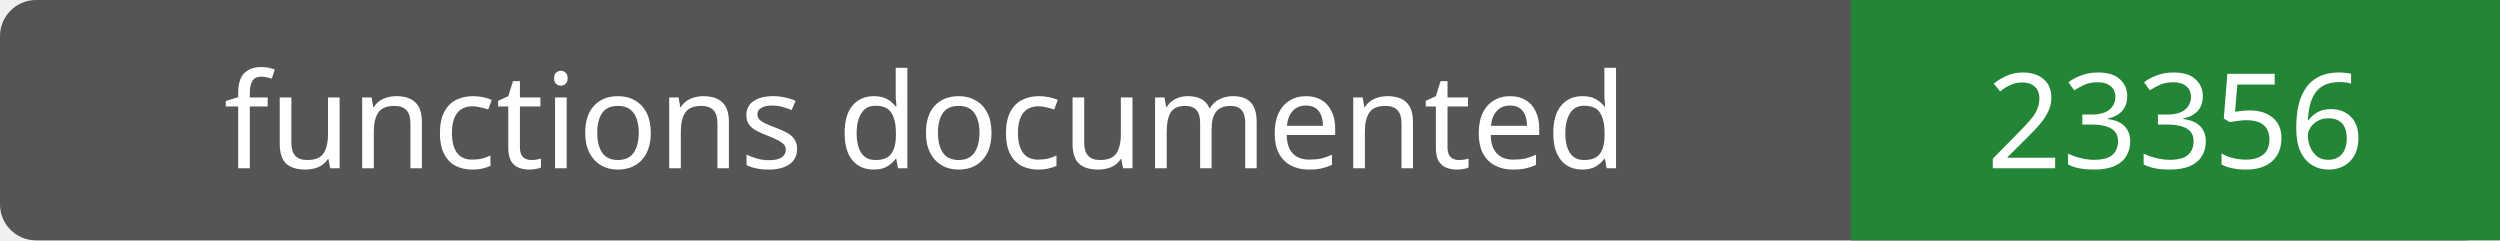
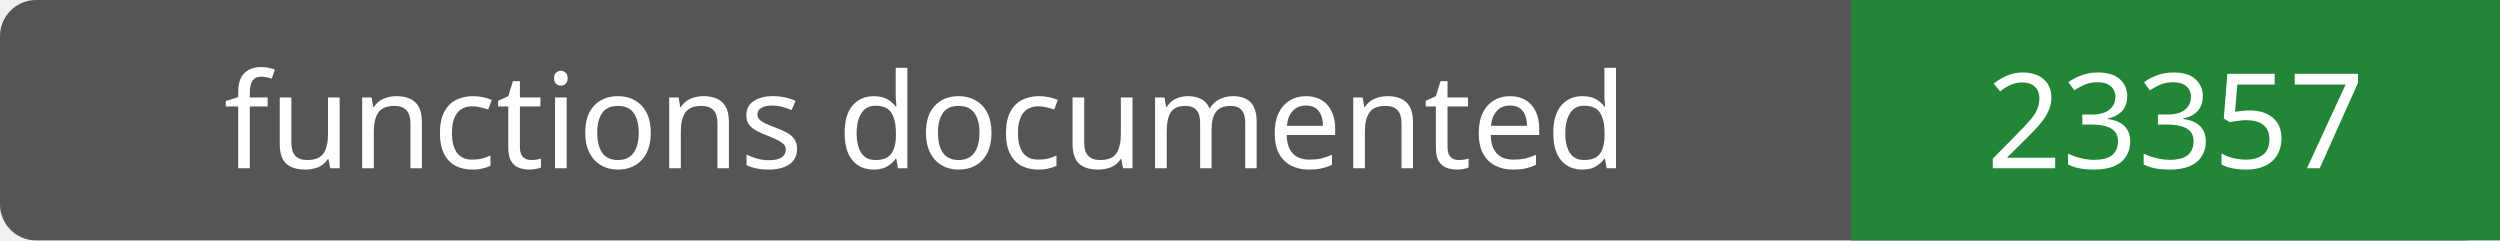
- <svg xmlns="http://www.w3.org/2000/svg" width="208" height="20" role="img" aria-label="functions documented: 23356">
+ <svg xmlns="http://www.w3.org/2000/svg" width="208" height="20" role="img" aria-label="functions documented: 23357">
  <rect width="208" height="20" rx="3" fill="#555" />
  <path fill="#238636" d="M154 0h54v20H154z" />
  <g fill="#fff" text-anchor="middle" font-family="Verdana,sans-serif" font-size="11">
    <text x="77.0" y="14">functions documented</text>
-     <text x="181.0" y="14">23356</text>
+     <text x="181.0" y="14">23357</text>
  </g>
</svg>
